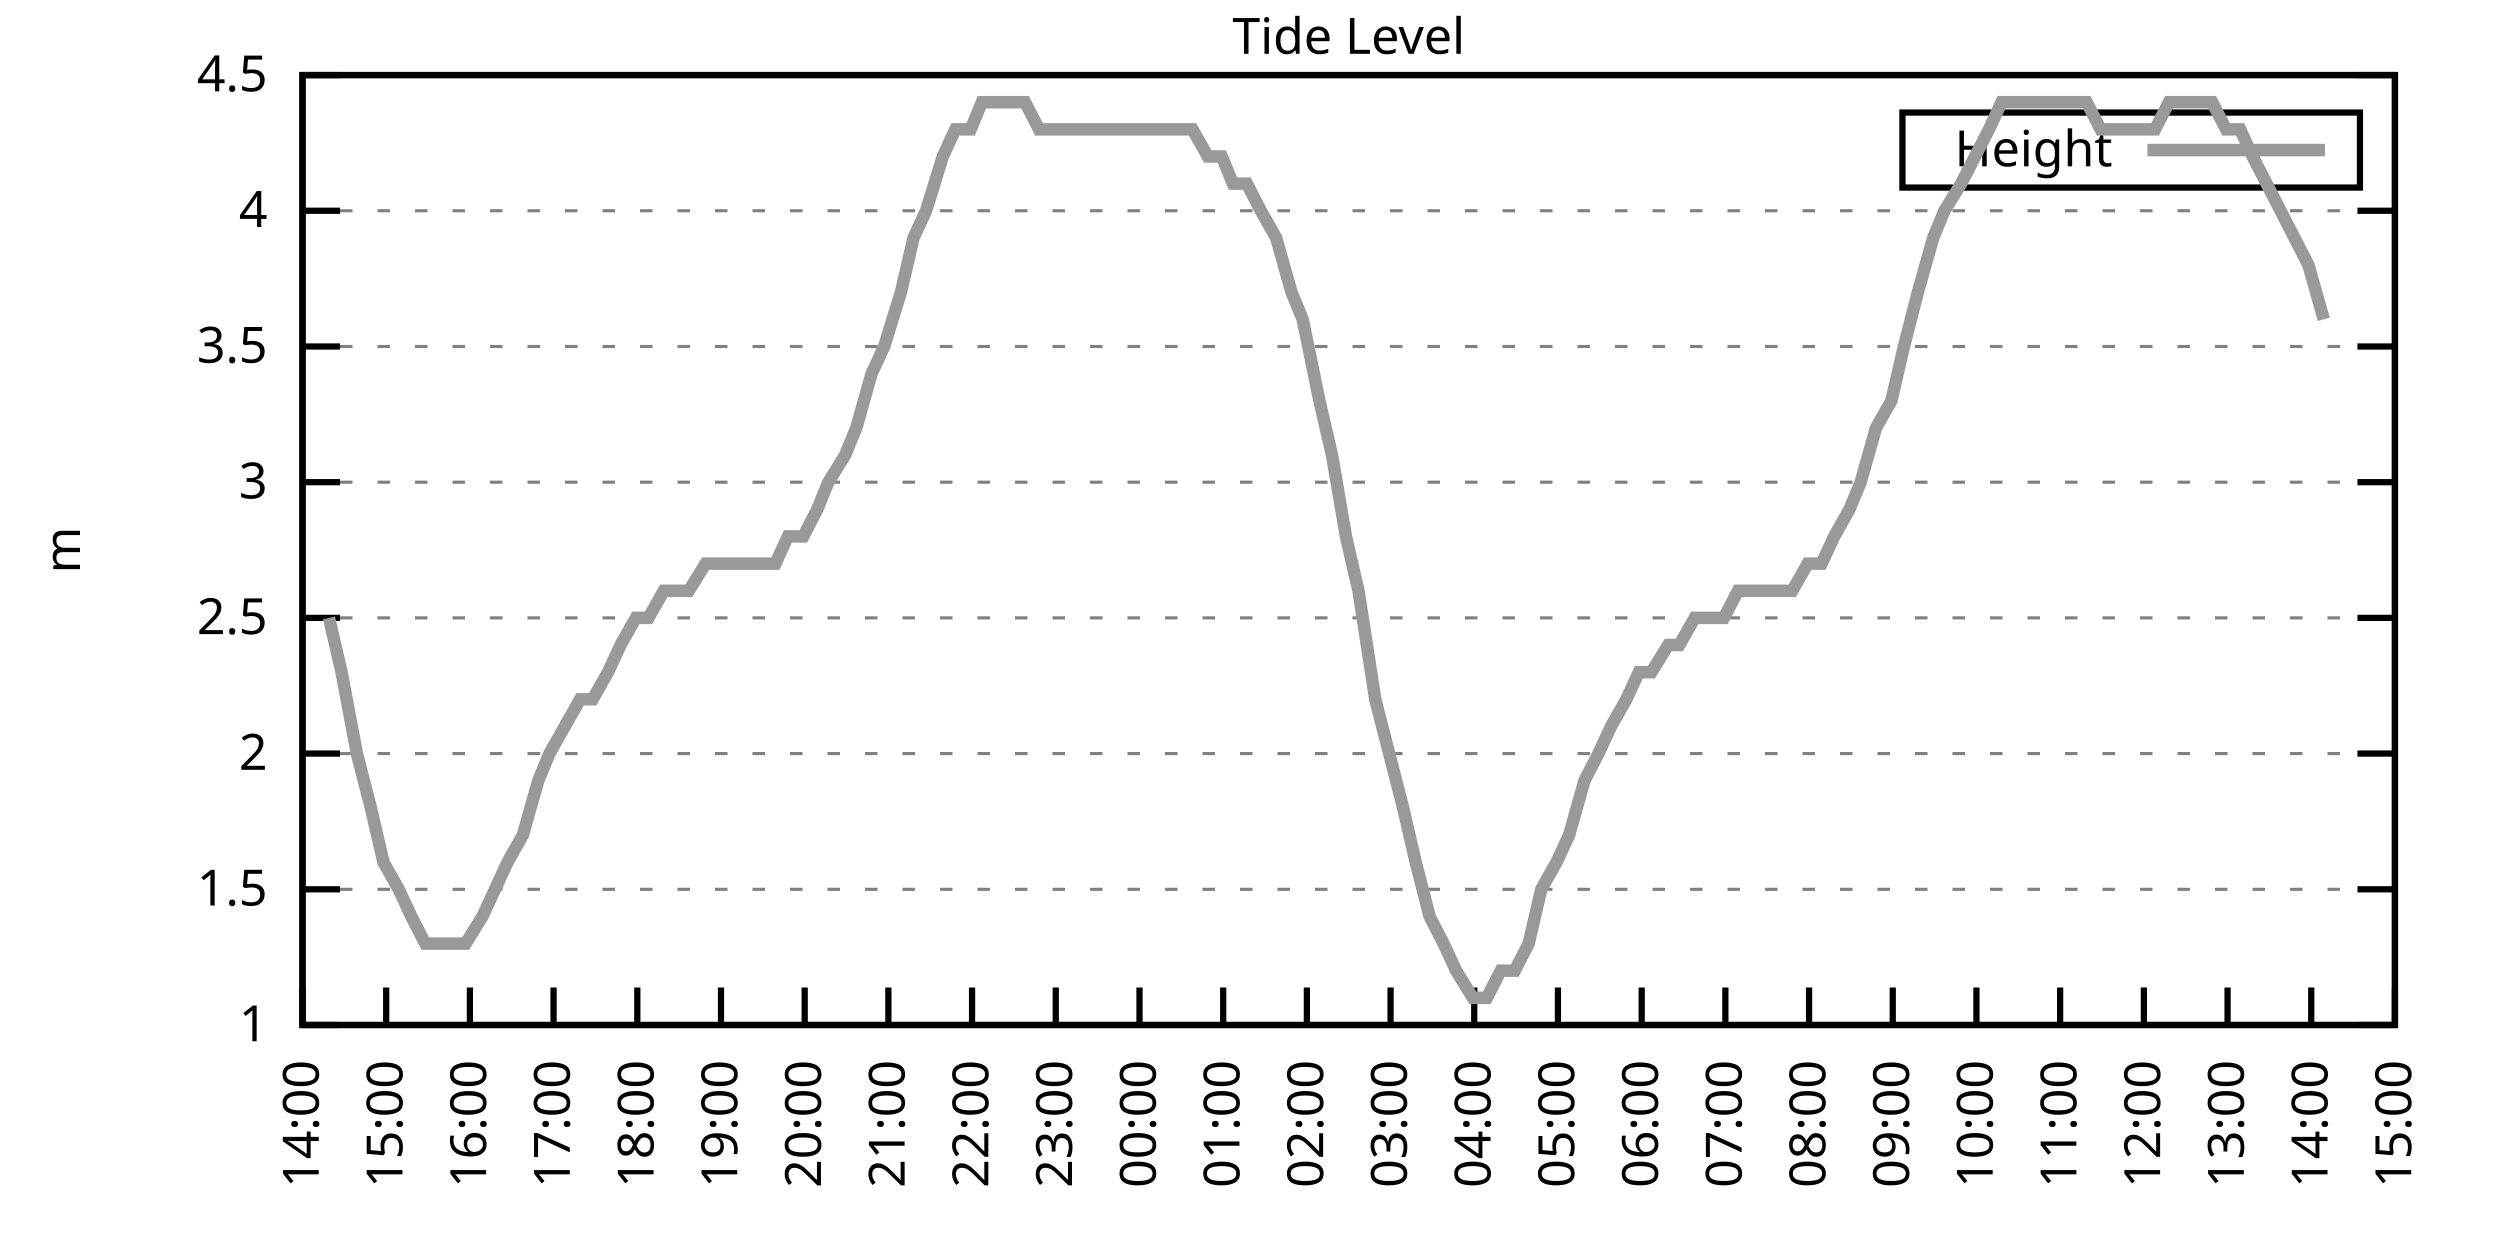
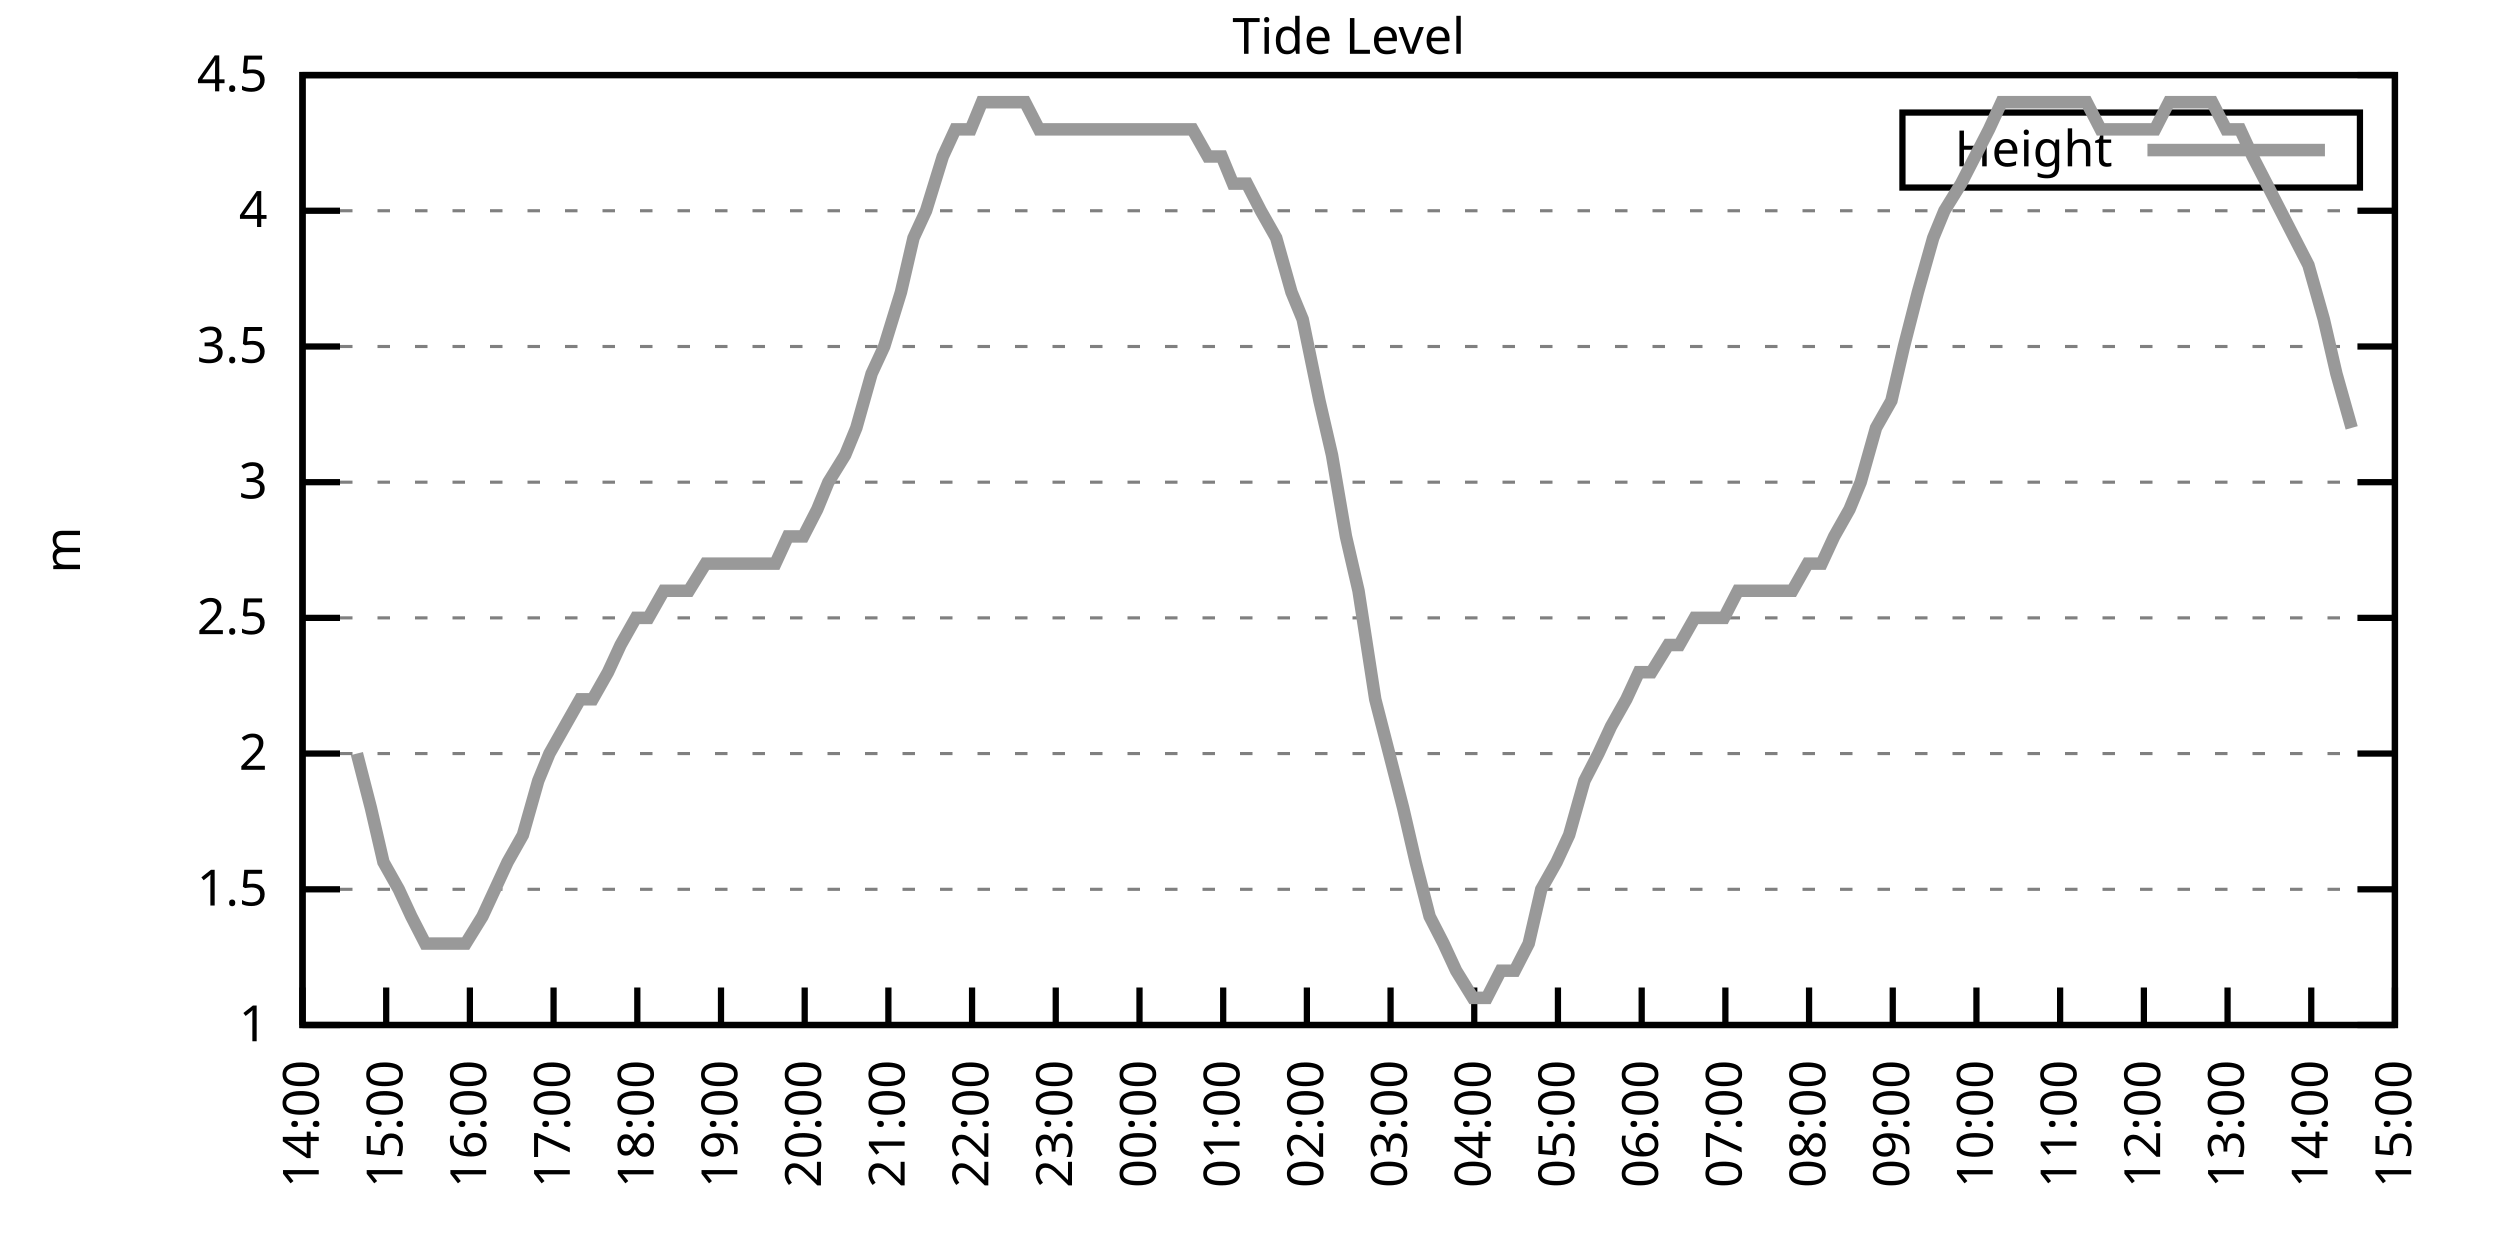
<svg xmlns="http://www.w3.org/2000/svg" xmlns:xlink="http://www.w3.org/1999/xlink" width="400" height="200" viewBox="0 0 400 200">
  <g id="gnuplot_canvas">
    <rect x="0" y="0" width="400" height="200" fill="none" />
    <defs>
      <circle id="gpDot" r="0.5" stroke-width="0.5" stroke="currentColor" />
      <path id="gpPt0" stroke-width="0.333" stroke="currentColor" d="M-1,0 h2 M0,-1 v2" />
      <path id="gpPt1" stroke-width="0.333" stroke="currentColor" d="M-1,-1 L1,1 M1,-1 L-1,1" />
      <path id="gpPt2" stroke-width="0.333" stroke="currentColor" d="M-1,0 L1,0 M0,-1 L0,1 M-1,-1 L1,1 M-1,1 L1,-1" />
      <rect id="gpPt3" stroke-width="0.333" stroke="currentColor" x="-1" y="-1" width="2" height="2" />
      <rect id="gpPt4" stroke-width="0.333" stroke="currentColor" fill="currentColor" x="-1" y="-1" width="2" height="2" />
      <circle id="gpPt5" stroke-width="0.333" stroke="currentColor" cx="0" cy="0" r="1" />
      <use xlink:href="#gpPt5" id="gpPt6" fill="currentColor" stroke="none" />
      <path id="gpPt7" stroke-width="0.333" stroke="currentColor" d="M0,-1.33 L-1.33,0.67 L1.33,0.67 z" />
      <use xlink:href="#gpPt7" id="gpPt8" fill="currentColor" stroke="none" />
      <use xlink:href="#gpPt7" id="gpPt9" stroke="currentColor" transform="rotate(180)" />
      <use xlink:href="#gpPt9" id="gpPt10" fill="currentColor" stroke="none" />
      <use xlink:href="#gpPt3" id="gpPt11" stroke="currentColor" transform="rotate(45)" />
      <use xlink:href="#gpPt11" id="gpPt12" fill="currentColor" stroke="none" />
      <path id="gpPt13" stroke-width="0.333" stroke="currentColor" d="M0,1.330 L1.265,0.411 L0.782,-1.067 L-0.782,-1.076 L-1.265,0.411 z" />
      <use xlink:href="#gpPt13" id="gpPt14" fill="currentColor" stroke="none" />
      <filter id="textbox" filterUnits="objectBoundingBox" x="0" y="0" height="1" width="1">
        <feFlood flood-color="white" flood-opacity="1" result="bgnd" />
        <feComposite in="SourceGraphic" in2="bgnd" operator="atop" />
      </filter>
      <filter id="greybox" filterUnits="objectBoundingBox" x="0" y="0" height="1" width="1">
        <feFlood flood-color="lightgrey" flood-opacity="1" result="grey" />
        <feComposite in="SourceGraphic" in2="grey" operator="atop" />
      </filter>
    </defs>
    <g fill="none" color="white" stroke="currentColor" stroke-width="1.00" stroke-linecap="butt" stroke-linejoin="miter">
</g>
    <g fill="none" color="black" stroke="currentColor" stroke-width="1.00" stroke-linecap="butt" stroke-linejoin="miter">
      <g stroke="none" shape-rendering="crispEdges">
        <polygon fill="rgb(255, 255, 255)" points="48.40,164.00 383.18,164.00 383.18,12.02 48.40,12.02 " />
      </g>
    </g>
    <g fill="none" color="black" stroke="currentColor" stroke-width="1.00" stroke-linecap="butt" stroke-linejoin="miter">
</g>
    <g fill="none" color="black" stroke="black" stroke-width="0.50" stroke-linecap="butt" stroke-linejoin="miter">
</g>
    <g fill="none" color="gray" stroke="currentColor" stroke-width="0.50" stroke-linecap="butt" stroke-linejoin="miter">
      <path stroke="gray" stroke-dasharray="2,4" class="gridline" d="M48.40,164.00 L383.19,164.00  " />
    </g>
    <g fill="none" color="gray" stroke="gray" stroke-width="1.00" stroke-linecap="butt" stroke-linejoin="miter">
</g>
    <g fill="none" color="black" stroke="currentColor" stroke-width="1.00" stroke-linecap="butt" stroke-linejoin="miter">
      <path stroke="black" d="M48.40,164.00 L54.40,164.00 M383.19,164.00 L377.19,164.00  " />
      <g transform="translate(42.80,166.60)" stroke="none" fill="black" font-family="Sans" font-size="8.00" text-anchor="end">
        <text>
          <tspan font-family="Sans"> 1</tspan>
        </text>
      </g>
    </g>
    <g fill="none" color="black" stroke="currentColor" stroke-width="1.00" stroke-linecap="butt" stroke-linejoin="miter">
</g>
    <g fill="none" color="black" stroke="black" stroke-width="0.50" stroke-linecap="butt" stroke-linejoin="miter">
</g>
    <g fill="none" color="gray" stroke="currentColor" stroke-width="0.50" stroke-linecap="butt" stroke-linejoin="miter">
      <path stroke="gray" stroke-dasharray="2,4" class="gridline" d="M48.40,142.29 L383.19,142.29  " />
    </g>
    <g fill="none" color="gray" stroke="gray" stroke-width="1.00" stroke-linecap="butt" stroke-linejoin="miter">
</g>
    <g fill="none" color="black" stroke="currentColor" stroke-width="1.00" stroke-linecap="butt" stroke-linejoin="miter">
      <path stroke="black" d="M48.40,142.29 L54.40,142.29 M383.19,142.29 L377.19,142.29  " />
      <g transform="translate(42.80,144.89)" stroke="none" fill="black" font-family="Sans" font-size="8.00" text-anchor="end">
        <text>
          <tspan font-family="Sans"> 1.5</tspan>
        </text>
      </g>
    </g>
    <g fill="none" color="black" stroke="currentColor" stroke-width="1.00" stroke-linecap="butt" stroke-linejoin="miter">
</g>
    <g fill="none" color="black" stroke="black" stroke-width="0.50" stroke-linecap="butt" stroke-linejoin="miter">
</g>
    <g fill="none" color="gray" stroke="currentColor" stroke-width="0.50" stroke-linecap="butt" stroke-linejoin="miter">
      <path stroke="gray" stroke-dasharray="2,4" class="gridline" d="M48.40,120.57 L383.19,120.57  " />
    </g>
    <g fill="none" color="gray" stroke="gray" stroke-width="1.00" stroke-linecap="butt" stroke-linejoin="miter">
</g>
    <g fill="none" color="black" stroke="currentColor" stroke-width="1.00" stroke-linecap="butt" stroke-linejoin="miter">
      <path stroke="black" d="M48.40,120.57 L54.40,120.57 M383.19,120.57 L377.19,120.57  " />
      <g transform="translate(42.80,123.17)" stroke="none" fill="black" font-family="Sans" font-size="8.00" text-anchor="end">
        <text>
          <tspan font-family="Sans"> 2</tspan>
        </text>
      </g>
    </g>
    <g fill="none" color="black" stroke="currentColor" stroke-width="1.00" stroke-linecap="butt" stroke-linejoin="miter">
</g>
    <g fill="none" color="black" stroke="black" stroke-width="0.50" stroke-linecap="butt" stroke-linejoin="miter">
</g>
    <g fill="none" color="gray" stroke="currentColor" stroke-width="0.50" stroke-linecap="butt" stroke-linejoin="miter">
      <path stroke="gray" stroke-dasharray="2,4" class="gridline" d="M48.40,98.86 L383.19,98.86  " />
    </g>
    <g fill="none" color="gray" stroke="gray" stroke-width="1.00" stroke-linecap="butt" stroke-linejoin="miter">
</g>
    <g fill="none" color="black" stroke="currentColor" stroke-width="1.00" stroke-linecap="butt" stroke-linejoin="miter">
      <path stroke="black" d="M48.40,98.86 L54.40,98.86 M383.19,98.86 L377.19,98.86  " />
      <g transform="translate(42.80,101.46)" stroke="none" fill="black" font-family="Sans" font-size="8.00" text-anchor="end">
        <text>
          <tspan font-family="Sans"> 2.5</tspan>
        </text>
      </g>
    </g>
    <g fill="none" color="black" stroke="currentColor" stroke-width="1.00" stroke-linecap="butt" stroke-linejoin="miter">
</g>
    <g fill="none" color="black" stroke="black" stroke-width="0.50" stroke-linecap="butt" stroke-linejoin="miter">
</g>
    <g fill="none" color="gray" stroke="currentColor" stroke-width="0.50" stroke-linecap="butt" stroke-linejoin="miter">
      <path stroke="gray" stroke-dasharray="2,4" class="gridline" d="M48.40,77.15 L383.19,77.15  " />
    </g>
    <g fill="none" color="gray" stroke="gray" stroke-width="1.00" stroke-linecap="butt" stroke-linejoin="miter">
</g>
    <g fill="none" color="black" stroke="currentColor" stroke-width="1.00" stroke-linecap="butt" stroke-linejoin="miter">
      <path stroke="black" d="M48.40,77.15 L54.40,77.15 M383.19,77.15 L377.19,77.15  " />
      <g transform="translate(42.80,79.75)" stroke="none" fill="black" font-family="Sans" font-size="8.00" text-anchor="end">
        <text>
          <tspan font-family="Sans"> 3</tspan>
        </text>
      </g>
    </g>
    <g fill="none" color="black" stroke="currentColor" stroke-width="1.00" stroke-linecap="butt" stroke-linejoin="miter">
</g>
    <g fill="none" color="black" stroke="black" stroke-width="0.50" stroke-linecap="butt" stroke-linejoin="miter">
</g>
    <g fill="none" color="gray" stroke="currentColor" stroke-width="0.50" stroke-linecap="butt" stroke-linejoin="miter">
      <path stroke="gray" stroke-dasharray="2,4" class="gridline" d="M48.40,55.44 L383.19,55.44  " />
    </g>
    <g fill="none" color="gray" stroke="gray" stroke-width="1.00" stroke-linecap="butt" stroke-linejoin="miter">
</g>
    <g fill="none" color="black" stroke="currentColor" stroke-width="1.00" stroke-linecap="butt" stroke-linejoin="miter">
      <path stroke="black" d="M48.40,55.44 L54.40,55.44 M383.19,55.44 L377.19,55.44  " />
      <g transform="translate(42.80,58.04)" stroke="none" fill="black" font-family="Sans" font-size="8.00" text-anchor="end">
        <text>
          <tspan font-family="Sans"> 3.5</tspan>
        </text>
      </g>
    </g>
    <g fill="none" color="black" stroke="currentColor" stroke-width="1.00" stroke-linecap="butt" stroke-linejoin="miter">
</g>
    <g fill="none" color="black" stroke="black" stroke-width="0.50" stroke-linecap="butt" stroke-linejoin="miter">
</g>
    <g fill="none" color="gray" stroke="currentColor" stroke-width="0.50" stroke-linecap="butt" stroke-linejoin="miter">
      <path stroke="gray" stroke-dasharray="2,4" class="gridline" d="M48.40,33.72 L383.19,33.72  " />
    </g>
    <g fill="none" color="gray" stroke="gray" stroke-width="1.00" stroke-linecap="butt" stroke-linejoin="miter">
</g>
    <g fill="none" color="black" stroke="currentColor" stroke-width="1.00" stroke-linecap="butt" stroke-linejoin="miter">
      <path stroke="black" d="M48.40,33.72 L54.40,33.72 M383.19,33.72 L377.19,33.72  " />
      <g transform="translate(42.80,36.32)" stroke="none" fill="black" font-family="Sans" font-size="8.00" text-anchor="end">
        <text>
          <tspan font-family="Sans"> 4</tspan>
        </text>
      </g>
    </g>
    <g fill="none" color="black" stroke="currentColor" stroke-width="1.00" stroke-linecap="butt" stroke-linejoin="miter">
</g>
    <g fill="none" color="black" stroke="black" stroke-width="0.50" stroke-linecap="butt" stroke-linejoin="miter">
</g>
    <g fill="none" color="gray" stroke="currentColor" stroke-width="0.50" stroke-linecap="butt" stroke-linejoin="miter">
      <path stroke="gray" stroke-dasharray="2,4" class="gridline" d="M48.40,12.01 L383.19,12.01  " />
    </g>
    <g fill="none" color="gray" stroke="gray" stroke-width="1.00" stroke-linecap="butt" stroke-linejoin="miter">
</g>
    <g fill="none" color="black" stroke="currentColor" stroke-width="1.00" stroke-linecap="butt" stroke-linejoin="miter">
      <path stroke="black" d="M48.40,12.01 L54.40,12.01 M383.19,12.01 L377.19,12.01  " />
      <g transform="translate(42.80,14.61)" stroke="none" fill="black" font-family="Sans" font-size="8.00" text-anchor="end">
        <text>
          <tspan font-family="Sans"> 4.5</tspan>
        </text>
      </g>
    </g>
    <g fill="none" color="black" stroke="currentColor" stroke-width="1.00" stroke-linecap="butt" stroke-linejoin="miter">
      <path stroke="black" d="M48.40,164.00 L48.40,158.00  " />
      <g transform="translate(51.00,169.60) rotate(270.00)" stroke="none" fill="black" font-family="Sans" font-size="8.00" text-anchor="end">
        <text>
          <tspan font-family="Sans">14:00</tspan>
        </text>
      </g>
    </g>
    <g fill="none" color="black" stroke="currentColor" stroke-width="1.00" stroke-linecap="butt" stroke-linejoin="miter">
      <path stroke="black" d="M61.79,164.00 L61.79,158.00  " />
      <g transform="translate(64.39,169.60) rotate(270.00)" stroke="none" fill="black" font-family="Sans" font-size="8.00" text-anchor="end">
        <text>
          <tspan font-family="Sans">15:00</tspan>
        </text>
      </g>
    </g>
    <g fill="none" color="black" stroke="currentColor" stroke-width="1.00" stroke-linecap="butt" stroke-linejoin="miter">
      <path stroke="black" d="M75.18,164.00 L75.18,158.00  " />
      <g transform="translate(77.78,169.60) rotate(270.00)" stroke="none" fill="black" font-family="Sans" font-size="8.00" text-anchor="end">
        <text>
          <tspan font-family="Sans">16:00</tspan>
        </text>
      </g>
    </g>
    <g fill="none" color="black" stroke="currentColor" stroke-width="1.00" stroke-linecap="butt" stroke-linejoin="miter">
      <path stroke="black" d="M88.57,164.00 L88.57,158.00  " />
      <g transform="translate(91.17,169.60) rotate(270.00)" stroke="none" fill="black" font-family="Sans" font-size="8.00" text-anchor="end">
        <text>
          <tspan font-family="Sans">17:00</tspan>
        </text>
      </g>
    </g>
    <g fill="none" color="black" stroke="currentColor" stroke-width="1.00" stroke-linecap="butt" stroke-linejoin="miter">
      <path stroke="black" d="M101.97,164.00 L101.97,158.00  " />
      <g transform="translate(104.57,169.60) rotate(270.00)" stroke="none" fill="black" font-family="Sans" font-size="8.00" text-anchor="end">
        <text>
          <tspan font-family="Sans">18:00</tspan>
        </text>
      </g>
    </g>
    <g fill="none" color="black" stroke="currentColor" stroke-width="1.00" stroke-linecap="butt" stroke-linejoin="miter">
      <path stroke="black" d="M115.36,164.00 L115.36,158.00  " />
      <g transform="translate(117.96,169.60) rotate(270.00)" stroke="none" fill="black" font-family="Sans" font-size="8.00" text-anchor="end">
        <text>
          <tspan font-family="Sans">19:00</tspan>
        </text>
      </g>
    </g>
    <g fill="none" color="black" stroke="currentColor" stroke-width="1.00" stroke-linecap="butt" stroke-linejoin="miter">
      <path stroke="black" d="M128.75,164.00 L128.75,158.00  " />
      <g transform="translate(131.35,169.60) rotate(270.00)" stroke="none" fill="black" font-family="Sans" font-size="8.00" text-anchor="end">
        <text>
          <tspan font-family="Sans">20:00</tspan>
        </text>
      </g>
    </g>
    <g fill="none" color="black" stroke="currentColor" stroke-width="1.00" stroke-linecap="butt" stroke-linejoin="miter">
      <path stroke="black" d="M142.14,164.00 L142.14,158.00  " />
      <g transform="translate(144.74,169.60) rotate(270.00)" stroke="none" fill="black" font-family="Sans" font-size="8.00" text-anchor="end">
        <text>
          <tspan font-family="Sans">21:00</tspan>
        </text>
      </g>
    </g>
    <g fill="none" color="black" stroke="currentColor" stroke-width="1.00" stroke-linecap="butt" stroke-linejoin="miter">
      <path stroke="black" d="M155.53,164.00 L155.53,158.00  " />
      <g transform="translate(158.13,169.60) rotate(270.00)" stroke="none" fill="black" font-family="Sans" font-size="8.00" text-anchor="end">
        <text>
          <tspan font-family="Sans">22:00</tspan>
        </text>
      </g>
    </g>
    <g fill="none" color="black" stroke="currentColor" stroke-width="1.00" stroke-linecap="butt" stroke-linejoin="miter">
      <path stroke="black" d="M168.92,164.00 L168.92,158.00  " />
      <g transform="translate(171.52,169.60) rotate(270.00)" stroke="none" fill="black" font-family="Sans" font-size="8.00" text-anchor="end">
        <text>
          <tspan font-family="Sans">23:00</tspan>
        </text>
      </g>
    </g>
    <g fill="none" color="black" stroke="currentColor" stroke-width="1.00" stroke-linecap="butt" stroke-linejoin="miter">
      <path stroke="black" d="M182.32,164.00 L182.32,158.00  " />
      <g transform="translate(184.92,169.60) rotate(270.00)" stroke="none" fill="black" font-family="Sans" font-size="8.00" text-anchor="end">
        <text>
          <tspan font-family="Sans">00:00</tspan>
        </text>
      </g>
    </g>
    <g fill="none" color="black" stroke="currentColor" stroke-width="1.00" stroke-linecap="butt" stroke-linejoin="miter">
      <path stroke="black" d="M195.71,164.00 L195.71,158.00  " />
      <g transform="translate(198.31,169.60) rotate(270.00)" stroke="none" fill="black" font-family="Sans" font-size="8.00" text-anchor="end">
        <text>
          <tspan font-family="Sans">01:00</tspan>
        </text>
      </g>
    </g>
    <g fill="none" color="black" stroke="currentColor" stroke-width="1.00" stroke-linecap="butt" stroke-linejoin="miter">
      <path stroke="black" d="M209.10,164.00 L209.10,158.00  " />
      <g transform="translate(211.70,169.60) rotate(270.00)" stroke="none" fill="black" font-family="Sans" font-size="8.00" text-anchor="end">
        <text>
          <tspan font-family="Sans">02:00</tspan>
        </text>
      </g>
    </g>
    <g fill="none" color="black" stroke="currentColor" stroke-width="1.00" stroke-linecap="butt" stroke-linejoin="miter">
      <path stroke="black" d="M222.49,164.00 L222.49,158.00  " />
      <g transform="translate(225.09,169.60) rotate(270.00)" stroke="none" fill="black" font-family="Sans" font-size="8.00" text-anchor="end">
        <text>
          <tspan font-family="Sans">03:00</tspan>
        </text>
      </g>
    </g>
    <g fill="none" color="black" stroke="currentColor" stroke-width="1.00" stroke-linecap="butt" stroke-linejoin="miter">
      <path stroke="black" d="M235.88,164.00 L235.88,158.00  " />
      <g transform="translate(238.48,169.60) rotate(270.00)" stroke="none" fill="black" font-family="Sans" font-size="8.00" text-anchor="end">
        <text>
          <tspan font-family="Sans">04:00</tspan>
        </text>
      </g>
    </g>
    <g fill="none" color="black" stroke="currentColor" stroke-width="1.00" stroke-linecap="butt" stroke-linejoin="miter">
      <path stroke="black" d="M249.27,164.00 L249.27,158.00  " />
      <g transform="translate(251.87,169.60) rotate(270.00)" stroke="none" fill="black" font-family="Sans" font-size="8.00" text-anchor="end">
        <text>
          <tspan font-family="Sans">05:00</tspan>
        </text>
      </g>
    </g>
    <g fill="none" color="black" stroke="currentColor" stroke-width="1.00" stroke-linecap="butt" stroke-linejoin="miter">
      <path stroke="black" d="M262.67,164.00 L262.67,158.00  " />
      <g transform="translate(265.27,169.60) rotate(270.00)" stroke="none" fill="black" font-family="Sans" font-size="8.00" text-anchor="end">
        <text>
          <tspan font-family="Sans">06:00</tspan>
        </text>
      </g>
    </g>
    <g fill="none" color="black" stroke="currentColor" stroke-width="1.00" stroke-linecap="butt" stroke-linejoin="miter">
      <path stroke="black" d="M276.06,164.00 L276.06,158.00  " />
      <g transform="translate(278.66,169.60) rotate(270.00)" stroke="none" fill="black" font-family="Sans" font-size="8.00" text-anchor="end">
        <text>
          <tspan font-family="Sans">07:00</tspan>
        </text>
      </g>
    </g>
    <g fill="none" color="black" stroke="currentColor" stroke-width="1.00" stroke-linecap="butt" stroke-linejoin="miter">
      <path stroke="black" d="M289.45,164.00 L289.45,158.00  " />
      <g transform="translate(292.05,169.60) rotate(270.00)" stroke="none" fill="black" font-family="Sans" font-size="8.00" text-anchor="end">
        <text>
          <tspan font-family="Sans">08:00</tspan>
        </text>
      </g>
    </g>
    <g fill="none" color="black" stroke="currentColor" stroke-width="1.00" stroke-linecap="butt" stroke-linejoin="miter">
      <path stroke="black" d="M302.84,164.00 L302.84,158.00  " />
      <g transform="translate(305.44,169.60) rotate(270.00)" stroke="none" fill="black" font-family="Sans" font-size="8.00" text-anchor="end">
        <text>
          <tspan font-family="Sans">09:00</tspan>
        </text>
      </g>
    </g>
    <g fill="none" color="black" stroke="currentColor" stroke-width="1.00" stroke-linecap="butt" stroke-linejoin="miter">
      <path stroke="black" d="M316.23,164.00 L316.23,158.00  " />
      <g transform="translate(318.83,169.60) rotate(270.00)" stroke="none" fill="black" font-family="Sans" font-size="8.00" text-anchor="end">
        <text>
          <tspan font-family="Sans">10:00</tspan>
        </text>
      </g>
    </g>
    <g fill="none" color="black" stroke="currentColor" stroke-width="1.00" stroke-linecap="butt" stroke-linejoin="miter">
      <path stroke="black" d="M329.62,164.00 L329.62,158.00  " />
      <g transform="translate(332.22,169.60) rotate(270.00)" stroke="none" fill="black" font-family="Sans" font-size="8.00" text-anchor="end">
        <text>
          <tspan font-family="Sans">11:00</tspan>
        </text>
      </g>
    </g>
    <g fill="none" color="black" stroke="currentColor" stroke-width="1.00" stroke-linecap="butt" stroke-linejoin="miter">
      <path stroke="black" d="M343.02,164.00 L343.02,158.00  " />
      <g transform="translate(345.62,169.60) rotate(270.00)" stroke="none" fill="black" font-family="Sans" font-size="8.00" text-anchor="end">
        <text>
          <tspan font-family="Sans">12:00</tspan>
        </text>
      </g>
    </g>
    <g fill="none" color="black" stroke="currentColor" stroke-width="1.00" stroke-linecap="butt" stroke-linejoin="miter">
      <path stroke="black" d="M356.41,164.00 L356.41,158.00  " />
      <g transform="translate(359.01,169.60) rotate(270.00)" stroke="none" fill="black" font-family="Sans" font-size="8.00" text-anchor="end">
        <text>
          <tspan font-family="Sans">13:00</tspan>
        </text>
      </g>
    </g>
    <g fill="none" color="black" stroke="currentColor" stroke-width="1.00" stroke-linecap="butt" stroke-linejoin="miter">
      <path stroke="black" d="M369.80,164.00 L369.80,158.00  " />
      <g transform="translate(372.40,169.60) rotate(270.00)" stroke="none" fill="black" font-family="Sans" font-size="8.00" text-anchor="end">
        <text>
          <tspan font-family="Sans">14:00</tspan>
        </text>
      </g>
    </g>
    <g fill="none" color="black" stroke="currentColor" stroke-width="1.00" stroke-linecap="butt" stroke-linejoin="miter">
      <path stroke="black" d="M383.19,164.00 L383.19,158.00  " />
      <g transform="translate(385.79,169.60) rotate(270.00)" stroke="none" fill="black" font-family="Sans" font-size="8.00" text-anchor="end">
        <text>
          <tspan font-family="Sans">15:00</tspan>
        </text>
      </g>
    </g>
    <g fill="none" color="black" stroke="currentColor" stroke-width="1.00" stroke-linecap="butt" stroke-linejoin="miter">
</g>
    <g fill="none" color="black" stroke="currentColor" stroke-width="1.00" stroke-linecap="butt" stroke-linejoin="miter">
      <path stroke="black" d="M48.40,12.01 L48.40,164.00 L383.19,164.00 L383.19,12.01 L48.40,12.01 Z  " />
    </g>
    <g fill="none" color="black" stroke="currentColor" stroke-width="1.00" stroke-linecap="butt" stroke-linejoin="miter">
</g>
    <g fill="none" color="black" stroke="currentColor" stroke-width="1.00" stroke-linecap="butt" stroke-linejoin="miter">
      <path stroke="black" d="M304.39,30.01 L304.39,18.01 L377.59,18.01 L377.59,30.01 L304.39,30.01 Z  " />
    </g>
    <g id="Tide_level_plot_1">
      <g fill="none" color="white" stroke="black" stroke-width="2.00" stroke-linecap="butt" stroke-linejoin="miter">
</g>
      <g fill="none" color="black" stroke="currentColor" stroke-width="2.00" stroke-linecap="butt" stroke-linejoin="miter">
        <g transform="translate(337.99,26.61)" stroke="none" fill="black" font-family="Sans" font-size="8.00" text-anchor="end">
          <text>
            <tspan font-family="Sans">Height</tspan>
          </text>
        </g>
      </g>
      <g fill="none" color="black" stroke="currentColor" stroke-width="2.00" stroke-linecap="butt" stroke-linejoin="miter">
-         <path stroke="rgb(153, 153, 153)" d="M343.59,24.01 L371.99,24.01 M52.64,98.86 L54.65,107.55 L57.10,120.57 L59.34,129.26 L61.35,137.94 L63.80,142.29   L65.81,146.63 L68.04,150.97 L70.50,150.97 L72.73,150.97 L74.51,150.97 L77.19,146.63 L79.20,142.29 L81.21,137.94   L83.66,133.60 L86.12,124.92 L87.91,120.57 L90.36,116.23 L92.82,111.89 L94.82,111.89 L97.28,107.55 L99.29,103.20   L101.74,98.86 L103.75,98.86 L106.21,94.52 L108.44,94.52 L110.22,94.52 L112.90,90.18 L114.91,90.18 L117.37,90.18   L119.60,90.18 L121.61,90.18 L124.06,90.18 L126.07,85.83 L128.53,85.83 L130.76,81.49 L132.54,77.15 L135.22,72.81   L137.01,68.46 L139.46,59.78 L141.47,55.44 L144.15,46.75 L146.16,38.07 L148.17,33.72 L150.85,25.04 L152.85,20.70   L155.31,20.70 L157.10,16.35 L159.55,16.35 L161.56,16.35 L164.01,16.35 L166.25,20.70 L168.70,20.70 L170.71,20.70   L172.72,20.70 L175.40,20.70 L177.41,20.70 L179.64,20.70 L184.10,20.70 L186.11,20.70 L188.57,20.70 L190.80,20.70   L193.25,25.04 L195.48,25.04 L197.27,29.38 L199.50,29.38 L201.73,33.72 L204.19,38.07 L206.64,46.75 L208.43,51.09   L211.11,64.12 L213.12,72.81 L215.35,85.83 L217.36,94.52 L220.04,111.89 L222.27,120.57 L224.50,129.26 L226.51,137.94   L228.74,146.63 L230.97,150.97 L232.98,155.31 L235.66,159.66 L237.89,159.66 L240.12,155.31 L242.36,155.31 L244.59,150.97   L246.60,142.29 L249.05,137.94 L251.06,133.60 L253.51,124.92 L255.75,120.57 L257.76,116.23 L260.21,111.89 L262.22,107.55   L264.23,107.55 L266.91,103.20 L268.69,103.20 L271.15,98.86 L273.60,98.86 L275.83,98.86 L278.07,94.52 L280.07,94.52   L282.53,94.52 L284.76,94.52 L286.77,94.52 L289.23,90.18 L291.46,90.18 L293.47,85.83 L295.92,81.49 L297.71,77.15   L300.16,68.46 L302.62,64.12 L304.63,55.44 L306.86,46.75 L309.31,38.07 L311.10,33.72 L313.78,29.38 L316.01,25.04   L318.24,20.70 L320.25,16.35 L322.70,16.35 L324.71,16.35 L327.17,16.35 L329.40,16.35 L331.63,16.35 L333.86,16.35   L336.10,20.70 L338.33,20.70 L340.34,20.70 L342.57,20.70 L344.80,20.70 L347.03,16.35 L349.26,16.35 L351.72,16.35   L353.95,16.35 L356.18,20.70 L358.42,20.70 L360.42,25.04 L362.66,29.38 L364.89,33.72 L367.12,38.07 L369.35,42.41   L371.81,51.09  " />
+         <path stroke="rgb(153, 153, 153)" d="M343.59,24.01 L371.99,24.01 M57.10,120.57 L59.34,129.26 L61.35,137.94 L63.80,142.29 L65.81,146.63 L68.04,150.97   L70.50,150.97 L72.73,150.97 L74.51,150.97 L77.19,146.63 L79.20,142.29 L81.21,137.94 L83.66,133.60 L86.12,124.92   L87.91,120.57 L90.36,116.23 L92.82,111.89 L94.82,111.89 L97.28,107.55 L99.29,103.20 L101.74,98.86 L103.75,98.86   L106.21,94.52 L108.44,94.52 L110.22,94.52 L112.90,90.18 L114.91,90.18 L117.37,90.18 L119.60,90.18 L121.61,90.18   L124.06,90.18 L126.07,85.83 L128.53,85.83 L130.76,81.49 L132.54,77.15 L135.22,72.81 L137.01,68.46 L139.46,59.78   L141.47,55.44 L144.15,46.75 L146.16,38.07 L148.17,33.72 L150.85,25.04 L152.85,20.70 L155.31,20.70 L157.10,16.35   L159.55,16.35 L161.56,16.35 L164.01,16.35 L166.25,20.70 L168.70,20.70 L170.71,20.70 L172.72,20.70 L175.40,20.70   L177.41,20.70 L179.64,20.70 L184.10,20.70 L186.11,20.70 L188.57,20.70 L190.80,20.70 L193.25,25.04 L195.48,25.04   L197.27,29.38 L199.50,29.38 L201.73,33.72 L204.19,38.07 L206.64,46.75 L208.43,51.09 L211.11,64.12 L213.12,72.81   L215.35,85.83 L217.36,94.52 L220.04,111.89 L222.27,120.57 L224.50,129.26 L226.51,137.94 L228.74,146.63 L230.97,150.97   L232.98,155.31 L235.66,159.66 L237.89,159.66 L240.12,155.31 L242.36,155.31 L244.59,150.97 L246.60,142.29 L249.05,137.94   L251.06,133.60 L253.51,124.92 L255.75,120.57 L257.76,116.23 L260.21,111.89 L262.22,107.55 L264.23,107.55 L266.91,103.20   L268.69,103.20 L271.15,98.86 L273.60,98.86 L275.83,98.86 L278.07,94.52 L280.07,94.52 L282.53,94.52 L284.76,94.52   L286.77,94.52 L289.23,90.18 L291.46,90.18 L293.47,85.83 L295.92,81.49 L297.71,77.15 L300.16,68.46 L302.62,64.12   L304.63,55.44 L306.86,46.75 L309.31,38.07 L311.10,33.72 L313.78,29.38 L316.01,25.04 L318.24,20.70 L320.25,16.35   L322.70,16.35 L324.71,16.35 L327.17,16.35 L329.40,16.35 L331.63,16.35 L333.86,16.35 L336.10,20.70 L338.33,20.70   L340.34,20.70 L342.57,20.70 L344.80,20.70 L347.03,16.35 L349.26,16.35 L351.72,16.35 L353.95,16.35 L356.18,20.70   L358.42,20.70 L360.42,25.04 L362.66,29.38 L364.89,33.72 L367.12,38.07 L369.35,42.41 L371.81,51.09 L373.82,59.78   L376.27,68.46  " />
      </g>
    </g>
    <g fill="none" color="black" stroke="currentColor" stroke-width="2.00" stroke-linecap="butt" stroke-linejoin="miter">
</g>
    <g fill="none" color="black" stroke="black" stroke-width="1.00" stroke-linecap="butt" stroke-linejoin="miter">
</g>
    <g fill="none" color="black" stroke="currentColor" stroke-width="1.00" stroke-linecap="butt" stroke-linejoin="miter">
      <path stroke="black" d="M48.40,12.01 L48.40,164.00 L383.19,164.00 L383.19,12.01 L48.40,12.01 Z  " />
      <g transform="translate(12.80,88.01) rotate(270.00)" stroke="none" fill="black" font-family="Sans" font-size="8.00" text-anchor="middle">
        <text>
          <tspan font-family="Sans">m</tspan>
        </text>
      </g>
    </g>
    <g fill="none" color="black" stroke="currentColor" stroke-width="1.00" stroke-linecap="butt" stroke-linejoin="miter">
</g>
    <g fill="none" color="black" stroke="currentColor" stroke-width="1.00" stroke-linecap="butt" stroke-linejoin="miter">
      <g transform="translate(215.79,8.61)" stroke="none" fill="black" font-family="Sans" font-size="8.00" text-anchor="middle">
        <text>
          <tspan font-family="Sans">Tide Level</tspan>
        </text>
      </g>
    </g>
    <g fill="none" color="black" stroke="currentColor" stroke-width="1.00" stroke-linecap="butt" stroke-linejoin="miter">
</g>
  </g>
</svg>
